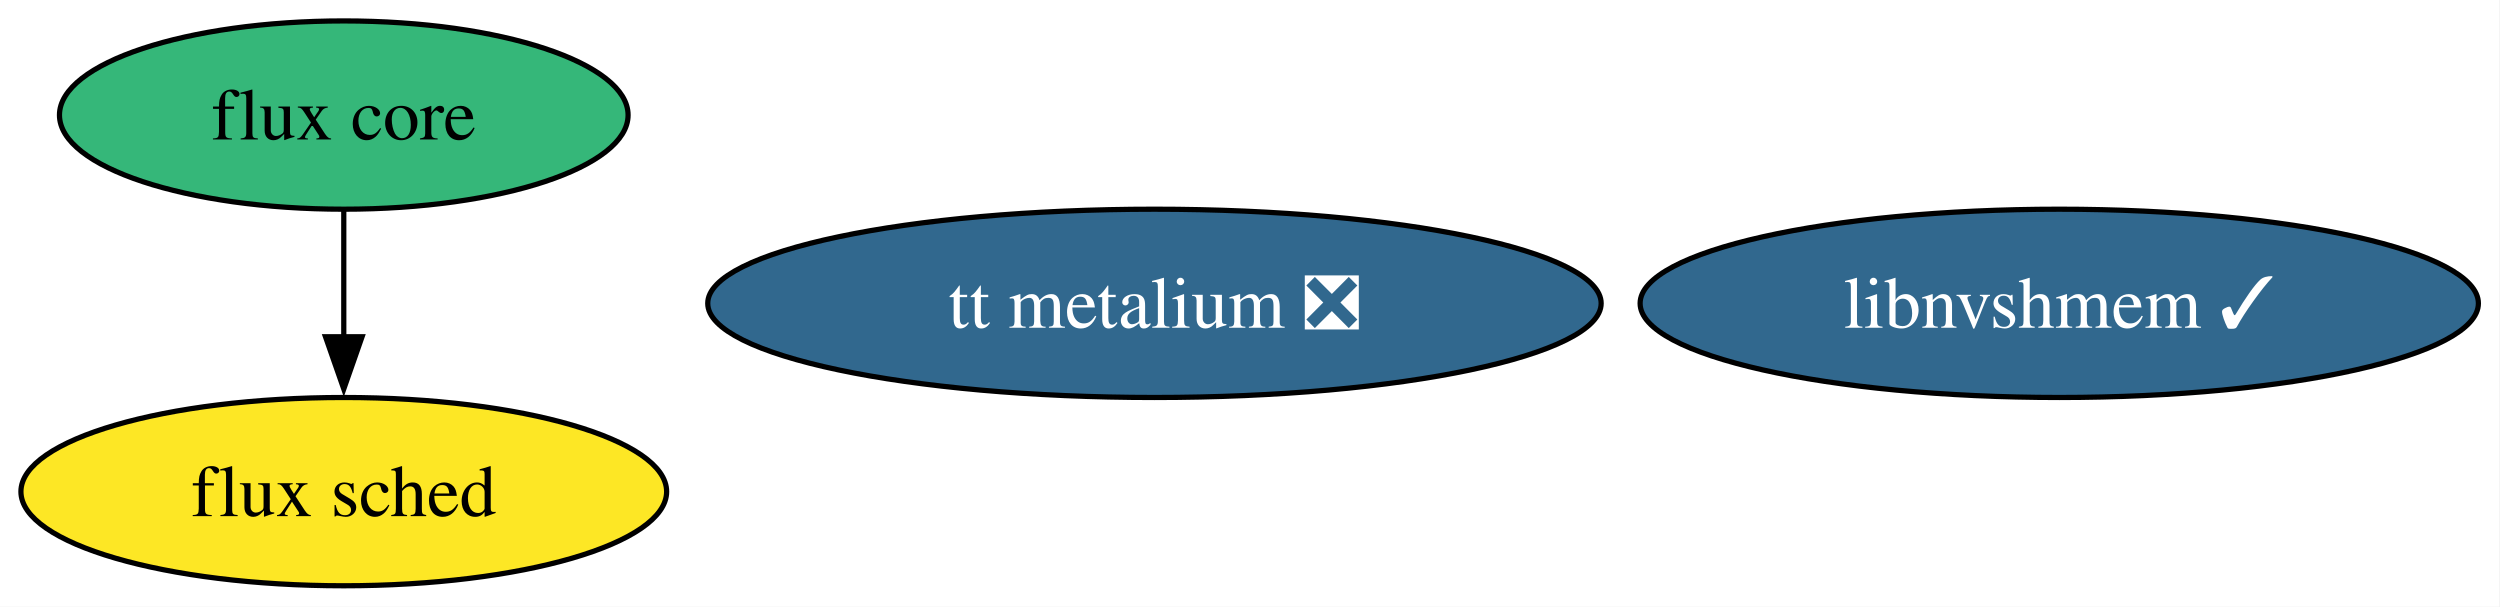
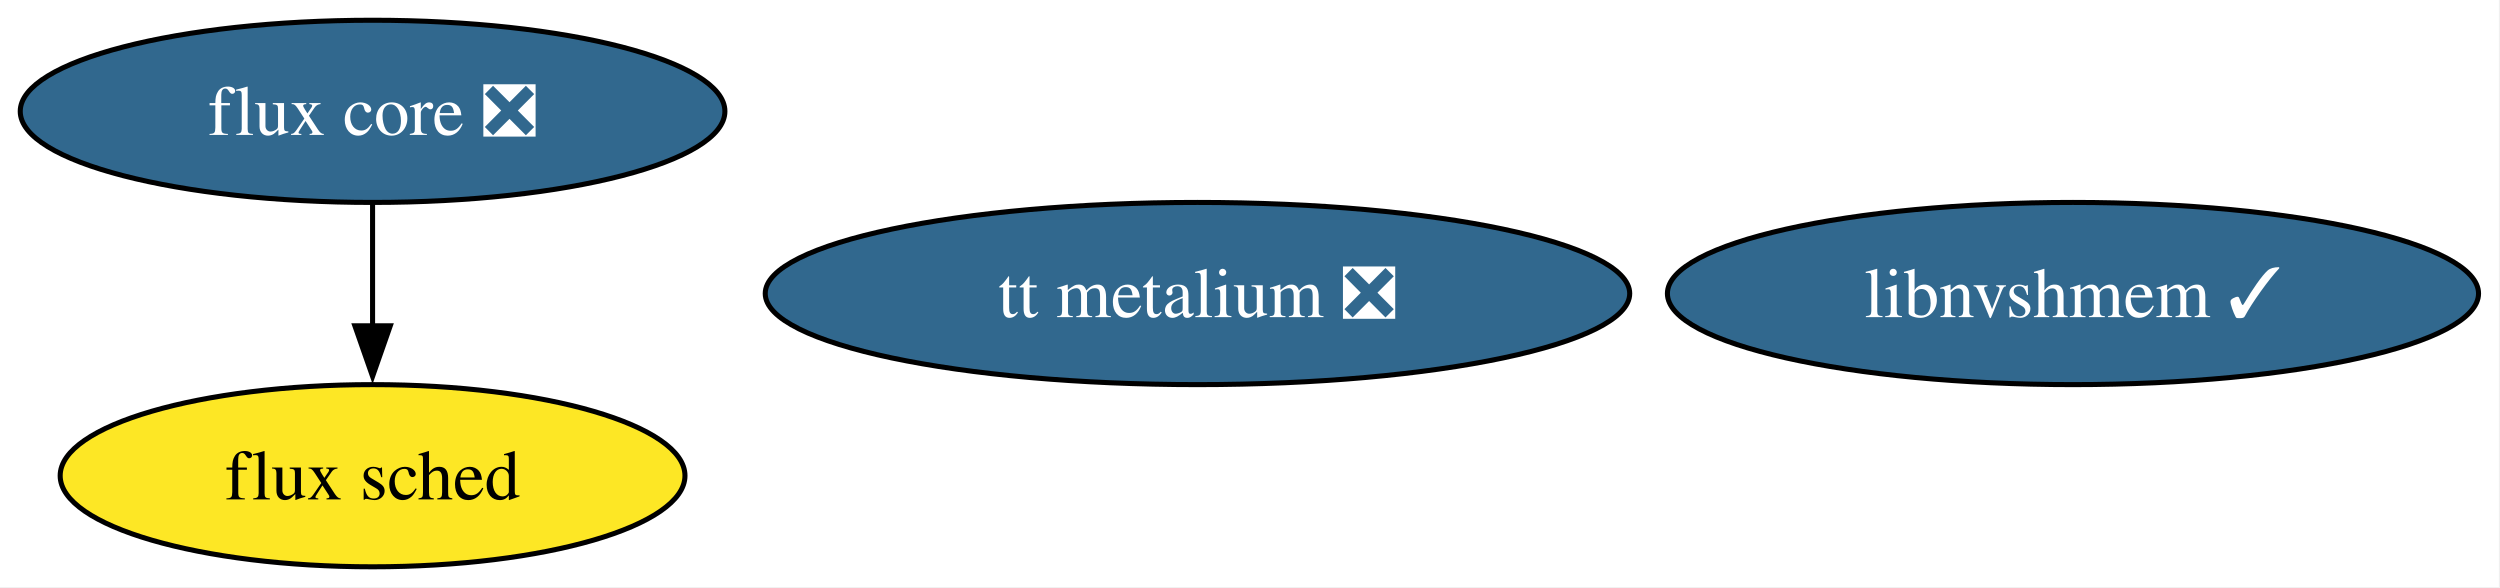
- <svg xmlns="http://www.w3.org/2000/svg" xmlns:xlink="http://www.w3.org/1999/xlink" width="478pt" height="116pt" viewBox="0.00 0.00 478.00 116.00">
+ <svg xmlns="http://www.w3.org/2000/svg" xmlns:xlink="http://www.w3.org/1999/xlink" width="494pt" height="116pt" viewBox="0.00 0.00 494.00 116.00">
  <g id="graph0" class="graph" transform="scale(1 1) rotate(0) translate(4 112)">
-     <polygon fill="white" stroke="none" points="-4,4 -4,-112 473.87,-112 473.87,4 -4,4" />
+     <polygon fill="white" stroke="none" points="-4,4 -4,-112 489.77,-112 489.77,4 -4,4" />
    <g id="node1" class="node">
      <g id="a_node1">
-         <a xlink:href="https://github.com/conda-forge/flux-core-feedstock" xlink:title="flux core">
-           <ellipse fill="#35b779" stroke="black" cx="61.73" cy="-90" rx="54.36" ry="18" />
-           <text xml:space="preserve" text-anchor="middle" x="61.73" y="-85.33" font-family="Times,serif" font-size="14.00">flux core</text>
+         <a xlink:href="https://github.com/conda-forge/flux-core-feedstock/pull/98" xlink:title="flux core ❎">
+           <ellipse fill="#31688e" stroke="black" cx="69.62" cy="-90" rx="69.62" ry="18" />
+           <text xml:space="preserve" text-anchor="middle" x="69.62" y="-85.33" font-family="Times,serif" font-size="14.00" fill="white">flux core ❎</text>
        </a>
      </g>
    </g>
    <g id="node2" class="node">
      <g id="a_node2">
        <a xlink:href="https://github.com/conda-forge/flux-sched-feedstock" xlink:title="flux sched">
-           <ellipse fill="#fde725" stroke="black" cx="61.73" cy="-18" rx="61.73" ry="18" />
-           <text xml:space="preserve" text-anchor="middle" x="61.73" y="-13.32" font-family="Times,serif" font-size="14.00">flux sched</text>
+           <ellipse fill="#fde725" stroke="black" cx="69.62" cy="-18" rx="61.73" ry="18" />
+           <text xml:space="preserve" text-anchor="middle" x="69.62" y="-13.32" font-family="Times,serif" font-size="14.00">flux sched</text>
        </a>
      </g>
    </g>
    <g id="edge1" class="edge">
-       <path fill="none" stroke="black" d="M61.73,-71.7C61.73,-64.41 61.73,-55.73 61.73,-47.54" />
-       <polygon fill="black" stroke="black" points="65.23,-47.62 61.73,-37.62 58.23,-47.62 65.23,-47.62" />
+       <path fill="none" stroke="black" d="M69.62,-71.7C69.62,-64.41 69.62,-55.73 69.62,-47.54" />
+       <polygon fill="black" stroke="black" points="73.12,-47.62 69.62,-37.62 66.12,-47.62 73.12,-47.62" />
    </g>
    <g id="node3" class="node">
      <g id="a_node3">
        <a xlink:href="https://github.com/conda-forge/libnvshmem-feedstock/pull/9" xlink:title="libnvshmem ✓">
-           <ellipse fill="#31688e" stroke="black" cx="389.73" cy="-54" rx="80.14" ry="18" />
-           <text xml:space="preserve" text-anchor="middle" x="389.73" y="-49.33" font-family="Times,serif" font-size="14.00" fill="white">libnvshmem ✓</text>
+           <ellipse fill="#31688e" stroke="black" cx="405.62" cy="-54" rx="80.14" ry="18" />
+           <text xml:space="preserve" text-anchor="middle" x="405.62" y="-49.33" font-family="Times,serif" font-size="14.00" fill="white">libnvshmem ✓</text>
        </a>
      </g>
    </g>
    <g id="node4" class="node">
      <g id="a_node4">
        <a xlink:href="https://github.com/conda-forge/tt-metalium-feedstock/pull/12" xlink:title="tt metalium ❎">
-           <ellipse fill="#31688e" stroke="black" cx="216.73" cy="-54" rx="85.41" ry="18" />
-           <text xml:space="preserve" text-anchor="middle" x="216.73" y="-49.33" font-family="Times,serif" font-size="14.00" fill="white">tt metalium ❎</text>
+           <ellipse fill="#31688e" stroke="black" cx="232.62" cy="-54" rx="85.41" ry="18" />
+           <text xml:space="preserve" text-anchor="middle" x="232.62" y="-49.33" font-family="Times,serif" font-size="14.00" fill="white">tt metalium ❎</text>
        </a>
      </g>
    </g>
  </g>
</svg>
